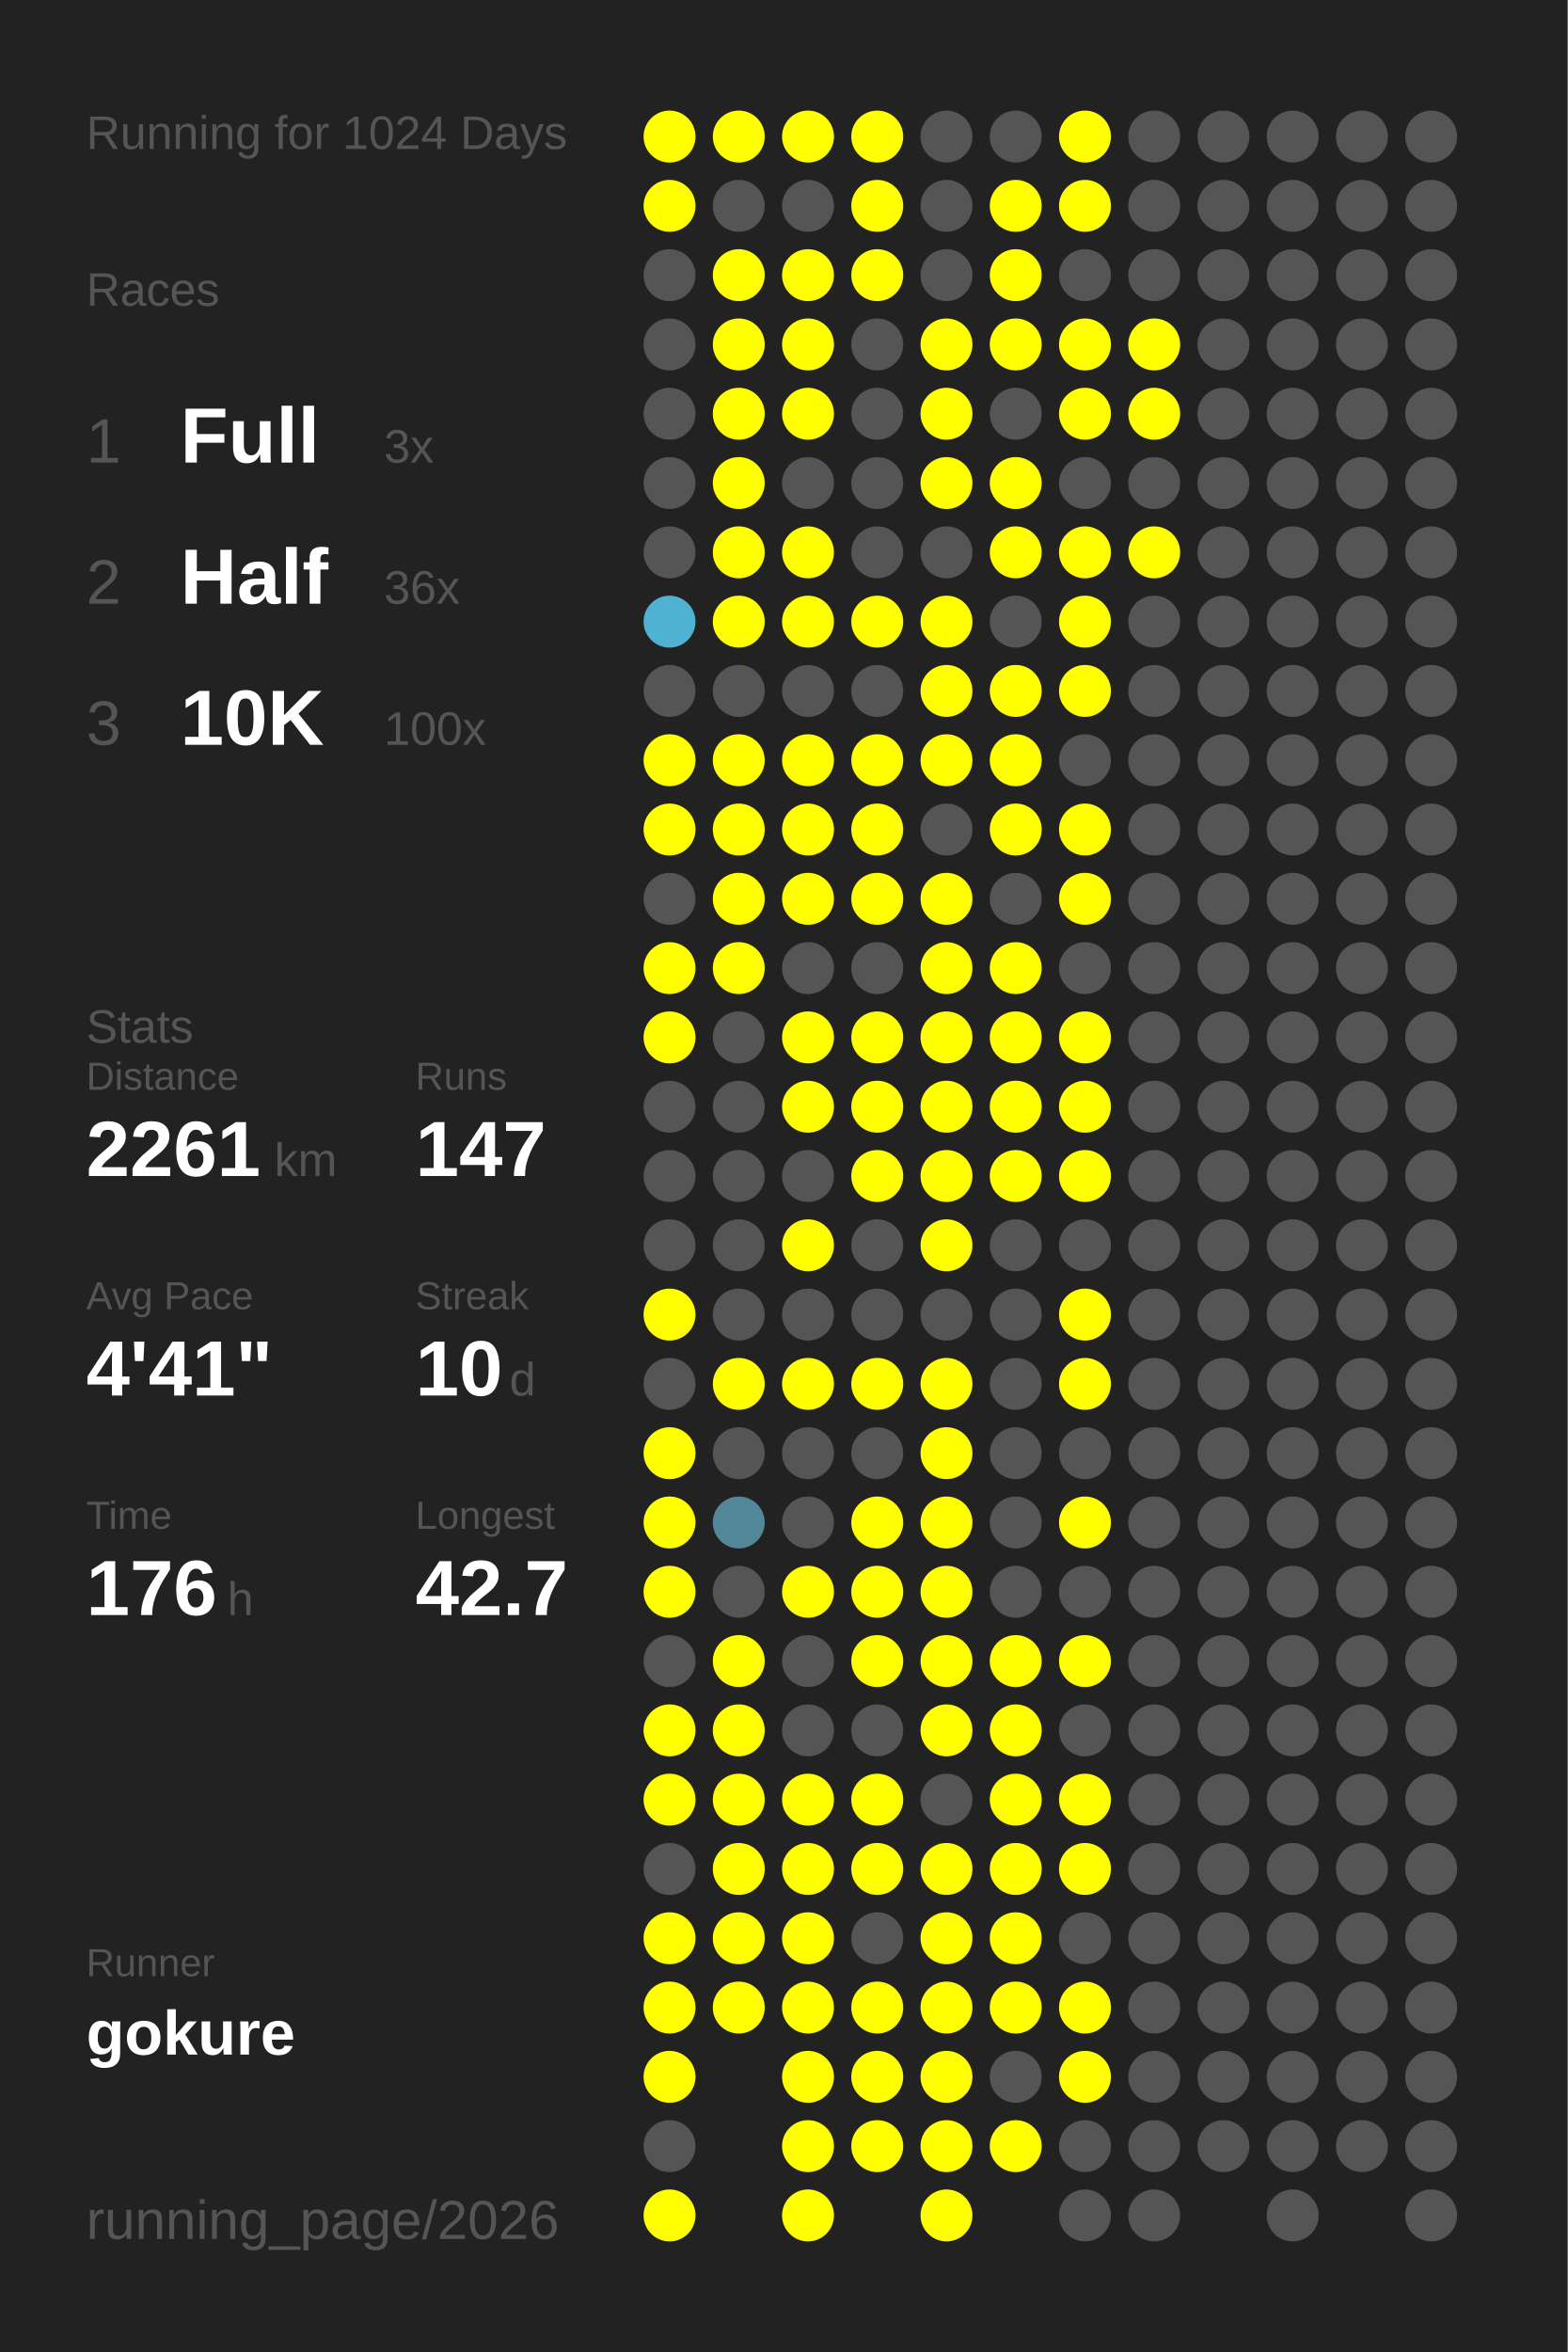
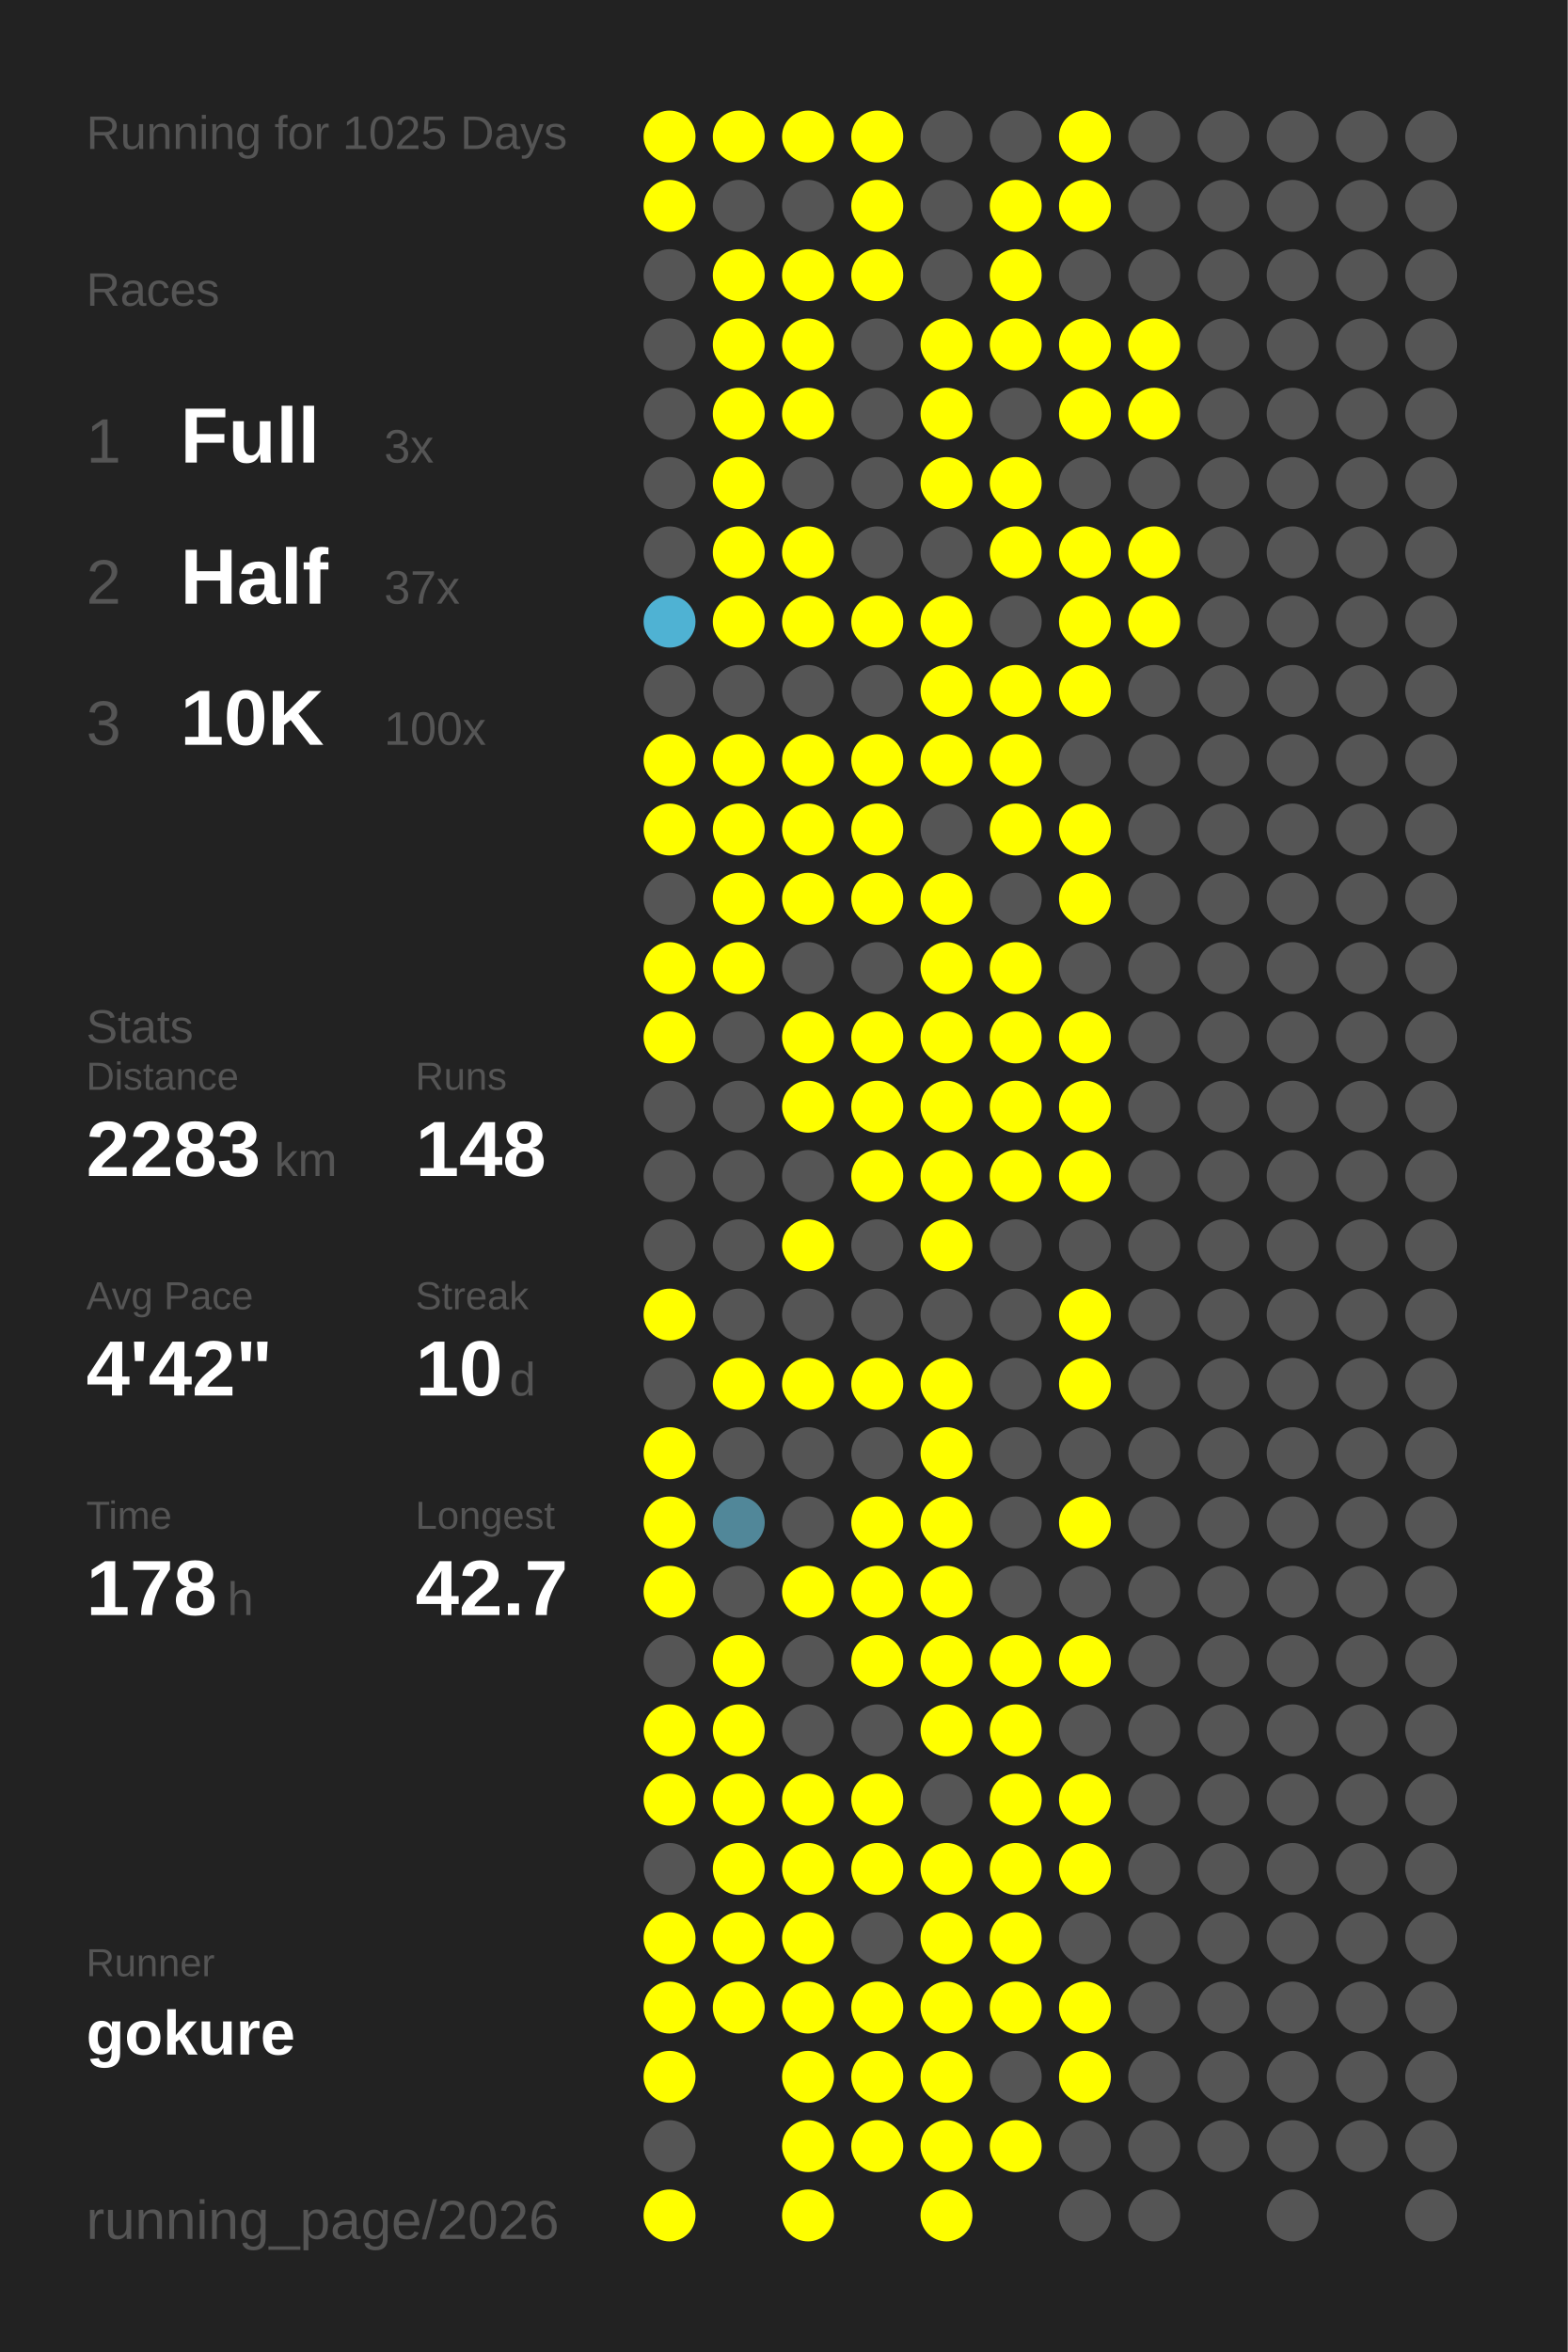
<svg xmlns="http://www.w3.org/2000/svg" baseProfile="full" height="300mm" version="1.1" viewBox="0,0,200,300" width="200mm">
  <defs />
  <rect fill="#222222" height="300" width="200" x="0" y="0" />
-   <text fill="#555555" style="font-size:6px; font-family:Arial;" x="11" y="19">Running for 1024 Days</text>
+   <text fill="#555555" style="font-size:6px; font-family:Arial;" x="11" y="19">Running for 1025 Days</text>
  <text fill="#555555" style="font-size:6px; font-family:Arial;" x="11" y="39">Races</text>
  <text fill="#555555" style="font-size:8px; font-family:Arial;" x="11" y="59">1</text>
  <text fill="#FFFFFF" style="font-size:10px; font-family:Arial; font-weight:bold;" x="23" y="59">Full</text>
  <text fill="#555555" style="font-size:6px; font-family:Arial;" x="49" y="59">3x</text>
  <text fill="#555555" style="font-size:8px; font-family:Arial;" x="11" y="77">2</text>
  <text fill="#FFFFFF" style="font-size:10px; font-family:Arial; font-weight:bold;" x="23" y="77">Half</text>
-   <text fill="#555555" style="font-size:6px; font-family:Arial;" x="49" y="77">36x</text>
+   <text fill="#555555" style="font-size:6px; font-family:Arial;" x="49" y="77">37x</text>
  <text fill="#555555" style="font-size:8px; font-family:Arial;" x="11" y="95">3</text>
  <text fill="#FFFFFF" style="font-size:10px; font-family:Arial; font-weight:bold;" x="23" y="95">10K</text>
  <text fill="#555555" style="font-size:6px; font-family:Arial;" x="49" y="95">100x</text>
  <text fill="#555555" style="font-size:6px; font-family:Arial;" x="11" y="133">Stats</text>
  <text fill="#555555" style="font-size:5px; font-family:Arial;" x="11" y="139">Distance</text>
-   <text fill="#FFFFFF" style="font-size:10px; font-family:Arial; font-weight:bold;" x="11" y="150">2261</text>
+   <text fill="#FFFFFF" style="font-size:10px; font-family:Arial; font-weight:bold;" x="11" y="150">2283</text>
  <text fill="#555555" style="font-size:6px; font-family:Arial;" x="35" y="150">km</text>
  <text fill="#555555" style="font-size:5px; font-family:Arial;" x="53" y="139">Runs</text>
-   <text fill="#FFFFFF" style="font-size:10px; font-family:Arial; font-weight:bold;" x="53" y="150">147</text>
+   <text fill="#FFFFFF" style="font-size:10px; font-family:Arial; font-weight:bold;" x="53" y="150">148</text>
  <text fill="#555555" style="font-size:5px; font-family:Arial;" x="11" y="167">Avg Pace</text>
-   <text fill="#FFFFFF" style="font-size:10px; font-family:Arial; font-weight:bold;" x="11" y="178">4'41"</text>
+   <text fill="#FFFFFF" style="font-size:10px; font-family:Arial; font-weight:bold;" x="11" y="178">4'42"</text>
  <text fill="#555555" style="font-size:5px; font-family:Arial;" x="53" y="167">Streak</text>
  <text fill="#FFFFFF" style="font-size:10px; font-family:Arial; font-weight:bold;" x="53" y="178">10</text>
  <text fill="#555555" style="font-size:6px; font-family:Arial;" x="65" y="178">d</text>
  <text fill="#555555" style="font-size:5px; font-family:Arial;" x="11" y="195">Time</text>
-   <text fill="#FFFFFF" style="font-size:10px; font-family:Arial; font-weight:bold;" x="11" y="206">176</text>
+   <text fill="#FFFFFF" style="font-size:10px; font-family:Arial; font-weight:bold;" x="11" y="206">178</text>
  <text fill="#555555" style="font-size:6px; font-family:Arial;" x="29" y="206">h</text>
  <text fill="#555555" style="font-size:5px; font-family:Arial;" x="53" y="195">Longest</text>
  <text fill="#FFFFFF" style="font-size:10px; font-family:Arial; font-weight:bold;" x="53" y="206">42.7</text>
  <text fill="#555555" style="font-size:5px; font-family:Arial;" x="11" y="252.065">Runner</text>
  <text fill="#FFFFFF" style="font-size:8px; font-family:Arial; font-weight:bold;" x="11" y="262.065">gokure</text>
  <text fill="#555555" style="font-size:7px; font-family:Arial;" x="11" y="285.581">running_page/2026</text>
  <circle cx="85.417" cy="17.419" fill="#FFFF00" r="3.312" />
  <circle cx="85.417" cy="26.258" fill="#FFFF00" r="3.312" />
  <circle cx="85.417" cy="35.097" fill="#555555" r="3.312" />
  <circle cx="85.417" cy="43.935" fill="#555555" r="3.312" />
  <circle cx="85.417" cy="52.774" fill="#555555" r="3.312" />
  <circle cx="85.417" cy="61.613" fill="#555555" r="3.312" />
  <circle cx="85.417" cy="70.452" fill="#555555" r="3.312" />
  <circle cx="85.417" cy="79.29" fill="#4fb2d3" r="3.312" />
  <circle cx="85.417" cy="88.129" fill="#555555" r="3.312" />
  <circle cx="85.417" cy="96.968" fill="#FFFF00" r="3.312" />
  <circle cx="85.417" cy="105.806" fill="#FFFF00" r="3.312" />
  <circle cx="85.417" cy="114.645" fill="#555555" r="3.312" />
  <circle cx="85.417" cy="123.484" fill="#FFFF00" r="3.312" />
  <circle cx="85.417" cy="132.323" fill="#FFFF00" r="3.312" />
  <circle cx="85.417" cy="141.161" fill="#555555" r="3.312" />
  <circle cx="85.417" cy="150" fill="#555555" r="3.312" />
  <circle cx="85.417" cy="158.839" fill="#555555" r="3.312" />
  <circle cx="85.417" cy="167.677" fill="#FFFF00" r="3.312" />
  <circle cx="85.417" cy="176.516" fill="#555555" r="3.312" />
  <circle cx="85.417" cy="185.355" fill="#FFFF00" r="3.312" />
  <circle cx="85.417" cy="194.194" fill="#FFFF00" r="3.312" />
  <circle cx="85.417" cy="203.032" fill="#FFFF00" r="3.312" />
  <circle cx="85.417" cy="211.871" fill="#555555" r="3.312" />
  <circle cx="85.417" cy="220.71" fill="#FFFF00" r="3.312" />
  <circle cx="85.417" cy="229.548" fill="#FFFF00" r="3.312" />
  <circle cx="85.417" cy="238.387" fill="#555555" r="3.312" />
  <circle cx="85.417" cy="247.226" fill="#FFFF00" r="3.312" />
  <circle cx="85.417" cy="256.065" fill="#FFFF00" r="3.312" />
  <circle cx="85.417" cy="264.903" fill="#FFFF00" r="3.312" />
  <circle cx="85.417" cy="273.742" fill="#555555" r="3.312" />
  <circle cx="85.417" cy="282.581" fill="#FFFF00" r="3.312" />
  <circle cx="94.25" cy="17.419" fill="#FFFF00" r="3.312" />
  <circle cx="94.25" cy="26.258" fill="#555555" r="3.312" />
  <circle cx="94.25" cy="35.097" fill="#FFFF00" r="3.312" />
  <circle cx="94.25" cy="43.935" fill="#FFFF00" r="3.312" />
  <circle cx="94.25" cy="52.774" fill="#FFFF00" r="3.312" />
  <circle cx="94.25" cy="61.613" fill="#FFFF00" r="3.312" />
  <circle cx="94.25" cy="70.452" fill="#FFFF00" r="3.312" />
  <circle cx="94.25" cy="79.29" fill="#FFFF00" r="3.312" />
  <circle cx="94.25" cy="88.129" fill="#555555" r="3.312" />
  <circle cx="94.25" cy="96.968" fill="#FFFF00" r="3.312" />
  <circle cx="94.25" cy="105.806" fill="#FFFF00" r="3.312" />
  <circle cx="94.25" cy="114.645" fill="#FFFF00" r="3.312" />
  <circle cx="94.25" cy="123.484" fill="#FFFF00" r="3.312" />
  <circle cx="94.25" cy="132.323" fill="#555555" r="3.312" />
  <circle cx="94.25" cy="141.161" fill="#555555" r="3.312" />
  <circle cx="94.25" cy="150" fill="#555555" r="3.312" />
  <circle cx="94.25" cy="158.839" fill="#555555" r="3.312" />
  <circle cx="94.25" cy="167.677" fill="#555555" r="3.312" />
  <circle cx="94.25" cy="176.516" fill="#FFFF00" r="3.312" />
  <circle cx="94.25" cy="185.355" fill="#555555" r="3.312" />
  <circle cx="94.25" cy="194.194" fill="#518799" r="3.312" />
  <circle cx="94.25" cy="203.032" fill="#555555" r="3.312" />
  <circle cx="94.25" cy="211.871" fill="#FFFF00" r="3.312" />
  <circle cx="94.25" cy="220.71" fill="#FFFF00" r="3.312" />
  <circle cx="94.25" cy="229.548" fill="#FFFF00" r="3.312" />
  <circle cx="94.25" cy="238.387" fill="#FFFF00" r="3.312" />
  <circle cx="94.25" cy="247.226" fill="#FFFF00" r="3.312" />
  <circle cx="94.25" cy="256.065" fill="#FFFF00" r="3.312" />
  <circle cx="103.083" cy="17.419" fill="#FFFF00" r="3.312" />
  <circle cx="103.083" cy="26.258" fill="#555555" r="3.312" />
  <circle cx="103.083" cy="35.097" fill="#FFFF00" r="3.312" />
  <circle cx="103.083" cy="43.935" fill="#FFFF00" r="3.312" />
  <circle cx="103.083" cy="52.774" fill="#FFFF00" r="3.312" />
  <circle cx="103.083" cy="61.613" fill="#555555" r="3.312" />
  <circle cx="103.083" cy="70.452" fill="#FFFF00" r="3.312" />
  <circle cx="103.083" cy="79.29" fill="#FFFF00" r="3.312" />
  <circle cx="103.083" cy="88.129" fill="#555555" r="3.312" />
  <circle cx="103.083" cy="96.968" fill="#FFFF00" r="3.312" />
  <circle cx="103.083" cy="105.806" fill="#FFFF00" r="3.312" />
  <circle cx="103.083" cy="114.645" fill="#FFFF00" r="3.312" />
  <circle cx="103.083" cy="123.484" fill="#555555" r="3.312" />
  <circle cx="103.083" cy="132.323" fill="#FFFF00" r="3.312" />
  <circle cx="103.083" cy="141.161" fill="#FFFF00" r="3.312" />
  <circle cx="103.083" cy="150" fill="#555555" r="3.312" />
  <circle cx="103.083" cy="158.839" fill="#FFFF00" r="3.312" />
  <circle cx="103.083" cy="167.677" fill="#555555" r="3.312" />
  <circle cx="103.083" cy="176.516" fill="#FFFF00" r="3.312" />
  <circle cx="103.083" cy="185.355" fill="#555555" r="3.312" />
  <circle cx="103.083" cy="194.194" fill="#555555" r="3.312" />
  <circle cx="103.083" cy="203.032" fill="#FFFF00" r="3.312" />
  <circle cx="103.083" cy="211.871" fill="#555555" r="3.312" />
  <circle cx="103.083" cy="220.71" fill="#555555" r="3.312" />
  <circle cx="103.083" cy="229.548" fill="#FFFF00" r="3.312" />
  <circle cx="103.083" cy="238.387" fill="#FFFF00" r="3.312" />
  <circle cx="103.083" cy="247.226" fill="#FFFF00" r="3.312" />
  <circle cx="103.083" cy="256.065" fill="#FFFF00" r="3.312" />
  <circle cx="103.083" cy="264.903" fill="#FFFF00" r="3.312" />
  <circle cx="103.083" cy="273.742" fill="#FFFF00" r="3.312" />
  <circle cx="103.083" cy="282.581" fill="#FFFF00" r="3.312" />
  <circle cx="111.917" cy="17.419" fill="#FFFF00" r="3.312" />
  <circle cx="111.917" cy="26.258" fill="#FFFF00" r="3.312" />
  <circle cx="111.917" cy="35.097" fill="#FFFF00" r="3.312" />
  <circle cx="111.917" cy="43.935" fill="#555555" r="3.312" />
  <circle cx="111.917" cy="52.774" fill="#555555" r="3.312" />
  <circle cx="111.917" cy="61.613" fill="#555555" r="3.312" />
  <circle cx="111.917" cy="70.452" fill="#555555" r="3.312" />
  <circle cx="111.917" cy="79.29" fill="#FFFF00" r="3.312" />
  <circle cx="111.917" cy="88.129" fill="#555555" r="3.312" />
  <circle cx="111.917" cy="96.968" fill="#FFFF00" r="3.312" />
  <circle cx="111.917" cy="105.806" fill="#FFFF00" r="3.312" />
  <circle cx="111.917" cy="114.645" fill="#FFFF00" r="3.312" />
  <circle cx="111.917" cy="123.484" fill="#555555" r="3.312" />
  <circle cx="111.917" cy="132.323" fill="#FFFF00" r="3.312" />
  <circle cx="111.917" cy="141.161" fill="#FFFF00" r="3.312" />
  <circle cx="111.917" cy="150" fill="#FFFF00" r="3.312" />
  <circle cx="111.917" cy="158.839" fill="#555555" r="3.312" />
  <circle cx="111.917" cy="167.677" fill="#555555" r="3.312" />
  <circle cx="111.917" cy="176.516" fill="#FFFF00" r="3.312" />
  <circle cx="111.917" cy="185.355" fill="#555555" r="3.312" />
  <circle cx="111.917" cy="194.194" fill="#FFFF00" r="3.312" />
  <circle cx="111.917" cy="203.032" fill="#FFFF00" r="3.312" />
  <circle cx="111.917" cy="211.871" fill="#FFFF00" r="3.312" />
  <circle cx="111.917" cy="220.71" fill="#555555" r="3.312" />
  <circle cx="111.917" cy="229.548" fill="#FFFF00" r="3.312" />
  <circle cx="111.917" cy="238.387" fill="#FFFF00" r="3.312" />
  <circle cx="111.917" cy="247.226" fill="#555555" r="3.312" />
  <circle cx="111.917" cy="256.065" fill="#FFFF00" r="3.312" />
  <circle cx="111.917" cy="264.903" fill="#FFFF00" r="3.312" />
  <circle cx="111.917" cy="273.742" fill="#FFFF00" r="3.312" />
  <circle cx="120.75" cy="17.419" fill="#555555" r="3.312" />
  <circle cx="120.75" cy="26.258" fill="#555555" r="3.312" />
  <circle cx="120.75" cy="35.097" fill="#555555" r="3.312" />
  <circle cx="120.75" cy="43.935" fill="#FFFF00" r="3.312" />
  <circle cx="120.75" cy="52.774" fill="#FFFF00" r="3.312" />
  <circle cx="120.75" cy="61.613" fill="#FFFF00" r="3.312" />
  <circle cx="120.75" cy="70.452" fill="#555555" r="3.312" />
  <circle cx="120.75" cy="79.29" fill="#FFFF00" r="3.312" />
  <circle cx="120.75" cy="88.129" fill="#FFFF00" r="3.312" />
  <circle cx="120.75" cy="96.968" fill="#FFFF00" r="3.312" />
  <circle cx="120.75" cy="105.806" fill="#555555" r="3.312" />
  <circle cx="120.75" cy="114.645" fill="#FFFF00" r="3.312" />
  <circle cx="120.75" cy="123.484" fill="#FFFF00" r="3.312" />
  <circle cx="120.75" cy="132.323" fill="#FFFF00" r="3.312" />
  <circle cx="120.75" cy="141.161" fill="#FFFF00" r="3.312" />
  <circle cx="120.75" cy="150" fill="#FFFF00" r="3.312" />
  <circle cx="120.75" cy="158.839" fill="#FFFF00" r="3.312" />
  <circle cx="120.75" cy="167.677" fill="#555555" r="3.312" />
  <circle cx="120.75" cy="176.516" fill="#FFFF00" r="3.312" />
  <circle cx="120.75" cy="185.355" fill="#FFFF00" r="3.312" />
  <circle cx="120.75" cy="194.194" fill="#FFFF00" r="3.312" />
  <circle cx="120.75" cy="203.032" fill="#FFFF00" r="3.312" />
  <circle cx="120.75" cy="211.871" fill="#FFFF00" r="3.312" />
  <circle cx="120.75" cy="220.71" fill="#FFFF00" r="3.312" />
  <circle cx="120.75" cy="229.548" fill="#555555" r="3.312" />
  <circle cx="120.75" cy="238.387" fill="#FFFF00" r="3.312" />
  <circle cx="120.75" cy="247.226" fill="#FFFF00" r="3.312" />
  <circle cx="120.75" cy="256.065" fill="#FFFF00" r="3.312" />
  <circle cx="120.75" cy="264.903" fill="#FFFF00" r="3.312" />
  <circle cx="120.75" cy="273.742" fill="#FFFF00" r="3.312" />
  <circle cx="120.75" cy="282.581" fill="#FFFF00" r="3.312" />
  <circle cx="129.583" cy="17.419" fill="#555555" r="3.312" />
  <circle cx="129.583" cy="26.258" fill="#FFFF00" r="3.312" />
  <circle cx="129.583" cy="35.097" fill="#FFFF00" r="3.312" />
  <circle cx="129.583" cy="43.935" fill="#FFFF00" r="3.312" />
  <circle cx="129.583" cy="52.774" fill="#555555" r="3.312" />
  <circle cx="129.583" cy="61.613" fill="#FFFF00" r="3.312" />
  <circle cx="129.583" cy="70.452" fill="#FFFF00" r="3.312" />
  <circle cx="129.583" cy="79.29" fill="#555555" r="3.312" />
  <circle cx="129.583" cy="88.129" fill="#FFFF00" r="3.312" />
  <circle cx="129.583" cy="96.968" fill="#FFFF00" r="3.312" />
  <circle cx="129.583" cy="105.806" fill="#FFFF00" r="3.312" />
  <circle cx="129.583" cy="114.645" fill="#555555" r="3.312" />
  <circle cx="129.583" cy="123.484" fill="#FFFF00" r="3.312" />
  <circle cx="129.583" cy="132.323" fill="#FFFF00" r="3.312" />
  <circle cx="129.583" cy="141.161" fill="#FFFF00" r="3.312" />
  <circle cx="129.583" cy="150" fill="#FFFF00" r="3.312" />
  <circle cx="129.583" cy="158.839" fill="#555555" r="3.312" />
  <circle cx="129.583" cy="167.677" fill="#555555" r="3.312" />
  <circle cx="129.583" cy="176.516" fill="#555555" r="3.312" />
  <circle cx="129.583" cy="185.355" fill="#555555" r="3.312" />
  <circle cx="129.583" cy="194.194" fill="#555555" r="3.312" />
  <circle cx="129.583" cy="203.032" fill="#555555" r="3.312" />
  <circle cx="129.583" cy="211.871" fill="#FFFF00" r="3.312" />
  <circle cx="129.583" cy="220.71" fill="#FFFF00" r="3.312" />
  <circle cx="129.583" cy="229.548" fill="#FFFF00" r="3.312" />
  <circle cx="129.583" cy="238.387" fill="#FFFF00" r="3.312" />
  <circle cx="129.583" cy="247.226" fill="#FFFF00" r="3.312" />
  <circle cx="129.583" cy="256.065" fill="#FFFF00" r="3.312" />
  <circle cx="129.583" cy="264.903" fill="#555555" r="3.312" />
  <circle cx="129.583" cy="273.742" fill="#FFFF00" r="3.312" />
  <circle cx="138.417" cy="17.419" fill="#FFFF00" r="3.312" />
  <circle cx="138.417" cy="26.258" fill="#FFFF00" r="3.312" />
  <circle cx="138.417" cy="35.097" fill="#555555" r="3.312" />
  <circle cx="138.417" cy="43.935" fill="#FFFF00" r="3.312" />
  <circle cx="138.417" cy="52.774" fill="#FFFF00" r="3.312" />
  <circle cx="138.417" cy="61.613" fill="#555555" r="3.312" />
  <circle cx="138.417" cy="70.452" fill="#FFFF00" r="3.312" />
  <circle cx="138.417" cy="79.29" fill="#FFFF00" r="3.312" />
  <circle cx="138.417" cy="88.129" fill="#FFFF00" r="3.312" />
  <circle cx="138.417" cy="96.968" fill="#555555" r="3.312" />
  <circle cx="138.417" cy="105.806" fill="#FFFF00" r="3.312" />
  <circle cx="138.417" cy="114.645" fill="#FFFF00" r="3.312" />
  <circle cx="138.417" cy="123.484" fill="#555555" r="3.312" />
  <circle cx="138.417" cy="132.323" fill="#FFFF00" r="3.312" />
  <circle cx="138.417" cy="141.161" fill="#FFFF00" r="3.312" />
  <circle cx="138.417" cy="150" fill="#FFFF00" r="3.312" />
  <circle cx="138.417" cy="158.839" fill="#555555" r="3.312" />
  <circle cx="138.417" cy="167.677" fill="#FFFF00" r="3.312" />
  <circle cx="138.417" cy="176.516" fill="#FFFF00" r="3.312" />
  <circle cx="138.417" cy="185.355" fill="#555555" r="3.312" />
  <circle cx="138.417" cy="194.194" fill="#FFFF00" r="3.312" />
  <circle cx="138.417" cy="203.032" fill="#555555" r="3.312" />
  <circle cx="138.417" cy="211.871" fill="#FFFF00" r="3.312" />
  <circle cx="138.417" cy="220.71" fill="#555555" r="3.312" />
  <circle cx="138.417" cy="229.548" fill="#FFFF00" r="3.312" />
  <circle cx="138.417" cy="238.387" fill="#FFFF00" r="3.312" />
  <circle cx="138.417" cy="247.226" fill="#555555" r="3.312" />
  <circle cx="138.417" cy="256.065" fill="#FFFF00" r="3.312" />
  <circle cx="138.417" cy="264.903" fill="#FFFF00" r="3.312" />
  <circle cx="138.417" cy="273.742" fill="#555555" r="3.312" />
  <circle cx="138.417" cy="282.581" fill="#555555" r="3.312" />
  <circle cx="147.25" cy="17.419" fill="#555555" r="3.312" />
  <circle cx="147.25" cy="26.258" fill="#555555" r="3.312" />
  <circle cx="147.25" cy="35.097" fill="#555555" r="3.312" />
  <circle cx="147.25" cy="43.935" fill="#FFFF00" r="3.312" />
  <circle cx="147.25" cy="52.774" fill="#FFFF00" r="3.312" />
  <circle cx="147.25" cy="61.613" fill="#555555" r="3.312" />
  <circle cx="147.25" cy="70.452" fill="#FFFF00" r="3.312" />
-   <circle cx="147.25" cy="79.29" fill="#555555" r="3.312" />
+   <circle cx="147.25" cy="79.29" fill="#FFFF00" r="3.312" />
  <circle cx="147.25" cy="88.129" fill="#555555" r="3.312" />
  <circle cx="147.25" cy="96.968" fill="#555555" r="3.312" />
  <circle cx="147.25" cy="105.806" fill="#555555" r="3.312" />
  <circle cx="147.25" cy="114.645" fill="#555555" r="3.312" />
  <circle cx="147.25" cy="123.484" fill="#555555" r="3.312" />
  <circle cx="147.25" cy="132.323" fill="#555555" r="3.312" />
  <circle cx="147.25" cy="141.161" fill="#555555" r="3.312" />
  <circle cx="147.25" cy="150" fill="#555555" r="3.312" />
  <circle cx="147.25" cy="158.839" fill="#555555" r="3.312" />
  <circle cx="147.25" cy="167.677" fill="#555555" r="3.312" />
  <circle cx="147.25" cy="176.516" fill="#555555" r="3.312" />
  <circle cx="147.25" cy="185.355" fill="#555555" r="3.312" />
  <circle cx="147.25" cy="194.194" fill="#555555" r="3.312" />
  <circle cx="147.25" cy="203.032" fill="#555555" r="3.312" />
  <circle cx="147.25" cy="211.871" fill="#555555" r="3.312" />
  <circle cx="147.25" cy="220.71" fill="#555555" r="3.312" />
  <circle cx="147.25" cy="229.548" fill="#555555" r="3.312" />
  <circle cx="147.25" cy="238.387" fill="#555555" r="3.312" />
  <circle cx="147.25" cy="247.226" fill="#555555" r="3.312" />
  <circle cx="147.25" cy="256.065" fill="#555555" r="3.312" />
  <circle cx="147.25" cy="264.903" fill="#555555" r="3.312" />
  <circle cx="147.25" cy="273.742" fill="#555555" r="3.312" />
  <circle cx="147.25" cy="282.581" fill="#555555" r="3.312" />
  <circle cx="156.083" cy="17.419" fill="#555555" r="3.312" />
  <circle cx="156.083" cy="26.258" fill="#555555" r="3.312" />
  <circle cx="156.083" cy="35.097" fill="#555555" r="3.312" />
  <circle cx="156.083" cy="43.935" fill="#555555" r="3.312" />
  <circle cx="156.083" cy="52.774" fill="#555555" r="3.312" />
  <circle cx="156.083" cy="61.613" fill="#555555" r="3.312" />
  <circle cx="156.083" cy="70.452" fill="#555555" r="3.312" />
  <circle cx="156.083" cy="79.29" fill="#555555" r="3.312" />
  <circle cx="156.083" cy="88.129" fill="#555555" r="3.312" />
  <circle cx="156.083" cy="96.968" fill="#555555" r="3.312" />
  <circle cx="156.083" cy="105.806" fill="#555555" r="3.312" />
  <circle cx="156.083" cy="114.645" fill="#555555" r="3.312" />
  <circle cx="156.083" cy="123.484" fill="#555555" r="3.312" />
  <circle cx="156.083" cy="132.323" fill="#555555" r="3.312" />
  <circle cx="156.083" cy="141.161" fill="#555555" r="3.312" />
  <circle cx="156.083" cy="150" fill="#555555" r="3.312" />
  <circle cx="156.083" cy="158.839" fill="#555555" r="3.312" />
  <circle cx="156.083" cy="167.677" fill="#555555" r="3.312" />
  <circle cx="156.083" cy="176.516" fill="#555555" r="3.312" />
  <circle cx="156.083" cy="185.355" fill="#555555" r="3.312" />
  <circle cx="156.083" cy="194.194" fill="#555555" r="3.312" />
  <circle cx="156.083" cy="203.032" fill="#555555" r="3.312" />
  <circle cx="156.083" cy="211.871" fill="#555555" r="3.312" />
  <circle cx="156.083" cy="220.71" fill="#555555" r="3.312" />
  <circle cx="156.083" cy="229.548" fill="#555555" r="3.312" />
  <circle cx="156.083" cy="238.387" fill="#555555" r="3.312" />
  <circle cx="156.083" cy="247.226" fill="#555555" r="3.312" />
  <circle cx="156.083" cy="256.065" fill="#555555" r="3.312" />
  <circle cx="156.083" cy="264.903" fill="#555555" r="3.312" />
  <circle cx="156.083" cy="273.742" fill="#555555" r="3.312" />
  <circle cx="164.917" cy="17.419" fill="#555555" r="3.312" />
  <circle cx="164.917" cy="26.258" fill="#555555" r="3.312" />
  <circle cx="164.917" cy="35.097" fill="#555555" r="3.312" />
  <circle cx="164.917" cy="43.935" fill="#555555" r="3.312" />
  <circle cx="164.917" cy="52.774" fill="#555555" r="3.312" />
  <circle cx="164.917" cy="61.613" fill="#555555" r="3.312" />
  <circle cx="164.917" cy="70.452" fill="#555555" r="3.312" />
  <circle cx="164.917" cy="79.29" fill="#555555" r="3.312" />
  <circle cx="164.917" cy="88.129" fill="#555555" r="3.312" />
  <circle cx="164.917" cy="96.968" fill="#555555" r="3.312" />
  <circle cx="164.917" cy="105.806" fill="#555555" r="3.312" />
  <circle cx="164.917" cy="114.645" fill="#555555" r="3.312" />
  <circle cx="164.917" cy="123.484" fill="#555555" r="3.312" />
  <circle cx="164.917" cy="132.323" fill="#555555" r="3.312" />
  <circle cx="164.917" cy="141.161" fill="#555555" r="3.312" />
  <circle cx="164.917" cy="150" fill="#555555" r="3.312" />
  <circle cx="164.917" cy="158.839" fill="#555555" r="3.312" />
  <circle cx="164.917" cy="167.677" fill="#555555" r="3.312" />
  <circle cx="164.917" cy="176.516" fill="#555555" r="3.312" />
  <circle cx="164.917" cy="185.355" fill="#555555" r="3.312" />
  <circle cx="164.917" cy="194.194" fill="#555555" r="3.312" />
  <circle cx="164.917" cy="203.032" fill="#555555" r="3.312" />
  <circle cx="164.917" cy="211.871" fill="#555555" r="3.312" />
  <circle cx="164.917" cy="220.71" fill="#555555" r="3.312" />
  <circle cx="164.917" cy="229.548" fill="#555555" r="3.312" />
  <circle cx="164.917" cy="238.387" fill="#555555" r="3.312" />
  <circle cx="164.917" cy="247.226" fill="#555555" r="3.312" />
  <circle cx="164.917" cy="256.065" fill="#555555" r="3.312" />
  <circle cx="164.917" cy="264.903" fill="#555555" r="3.312" />
  <circle cx="164.917" cy="273.742" fill="#555555" r="3.312" />
  <circle cx="164.917" cy="282.581" fill="#555555" r="3.312" />
  <circle cx="173.75" cy="17.419" fill="#555555" r="3.312" />
  <circle cx="173.75" cy="26.258" fill="#555555" r="3.312" />
  <circle cx="173.75" cy="35.097" fill="#555555" r="3.312" />
  <circle cx="173.75" cy="43.935" fill="#555555" r="3.312" />
  <circle cx="173.75" cy="52.774" fill="#555555" r="3.312" />
  <circle cx="173.75" cy="61.613" fill="#555555" r="3.312" />
  <circle cx="173.75" cy="70.452" fill="#555555" r="3.312" />
  <circle cx="173.75" cy="79.29" fill="#555555" r="3.312" />
  <circle cx="173.75" cy="88.129" fill="#555555" r="3.312" />
  <circle cx="173.75" cy="96.968" fill="#555555" r="3.312" />
  <circle cx="173.75" cy="105.806" fill="#555555" r="3.312" />
  <circle cx="173.75" cy="114.645" fill="#555555" r="3.312" />
  <circle cx="173.75" cy="123.484" fill="#555555" r="3.312" />
  <circle cx="173.75" cy="132.323" fill="#555555" r="3.312" />
  <circle cx="173.75" cy="141.161" fill="#555555" r="3.312" />
  <circle cx="173.75" cy="150" fill="#555555" r="3.312" />
  <circle cx="173.75" cy="158.839" fill="#555555" r="3.312" />
  <circle cx="173.75" cy="167.677" fill="#555555" r="3.312" />
  <circle cx="173.75" cy="176.516" fill="#555555" r="3.312" />
  <circle cx="173.75" cy="185.355" fill="#555555" r="3.312" />
  <circle cx="173.75" cy="194.194" fill="#555555" r="3.312" />
  <circle cx="173.75" cy="203.032" fill="#555555" r="3.312" />
  <circle cx="173.75" cy="211.871" fill="#555555" r="3.312" />
  <circle cx="173.75" cy="220.71" fill="#555555" r="3.312" />
  <circle cx="173.75" cy="229.548" fill="#555555" r="3.312" />
  <circle cx="173.75" cy="238.387" fill="#555555" r="3.312" />
  <circle cx="173.75" cy="247.226" fill="#555555" r="3.312" />
  <circle cx="173.75" cy="256.065" fill="#555555" r="3.312" />
  <circle cx="173.75" cy="264.903" fill="#555555" r="3.312" />
  <circle cx="173.75" cy="273.742" fill="#555555" r="3.312" />
  <circle cx="182.583" cy="17.419" fill="#555555" r="3.312" />
  <circle cx="182.583" cy="26.258" fill="#555555" r="3.312" />
  <circle cx="182.583" cy="35.097" fill="#555555" r="3.312" />
  <circle cx="182.583" cy="43.935" fill="#555555" r="3.312" />
  <circle cx="182.583" cy="52.774" fill="#555555" r="3.312" />
  <circle cx="182.583" cy="61.613" fill="#555555" r="3.312" />
  <circle cx="182.583" cy="70.452" fill="#555555" r="3.312" />
  <circle cx="182.583" cy="79.29" fill="#555555" r="3.312" />
  <circle cx="182.583" cy="88.129" fill="#555555" r="3.312" />
  <circle cx="182.583" cy="96.968" fill="#555555" r="3.312" />
  <circle cx="182.583" cy="105.806" fill="#555555" r="3.312" />
  <circle cx="182.583" cy="114.645" fill="#555555" r="3.312" />
  <circle cx="182.583" cy="123.484" fill="#555555" r="3.312" />
  <circle cx="182.583" cy="132.323" fill="#555555" r="3.312" />
  <circle cx="182.583" cy="141.161" fill="#555555" r="3.312" />
  <circle cx="182.583" cy="150" fill="#555555" r="3.312" />
  <circle cx="182.583" cy="158.839" fill="#555555" r="3.312" />
  <circle cx="182.583" cy="167.677" fill="#555555" r="3.312" />
  <circle cx="182.583" cy="176.516" fill="#555555" r="3.312" />
  <circle cx="182.583" cy="185.355" fill="#555555" r="3.312" />
  <circle cx="182.583" cy="194.194" fill="#555555" r="3.312" />
  <circle cx="182.583" cy="203.032" fill="#555555" r="3.312" />
  <circle cx="182.583" cy="211.871" fill="#555555" r="3.312" />
  <circle cx="182.583" cy="220.71" fill="#555555" r="3.312" />
  <circle cx="182.583" cy="229.548" fill="#555555" r="3.312" />
  <circle cx="182.583" cy="238.387" fill="#555555" r="3.312" />
  <circle cx="182.583" cy="247.226" fill="#555555" r="3.312" />
  <circle cx="182.583" cy="256.065" fill="#555555" r="3.312" />
  <circle cx="182.583" cy="264.903" fill="#555555" r="3.312" />
  <circle cx="182.583" cy="273.742" fill="#555555" r="3.312" />
  <circle cx="182.583" cy="282.581" fill="#555555" r="3.312" />
</svg>
